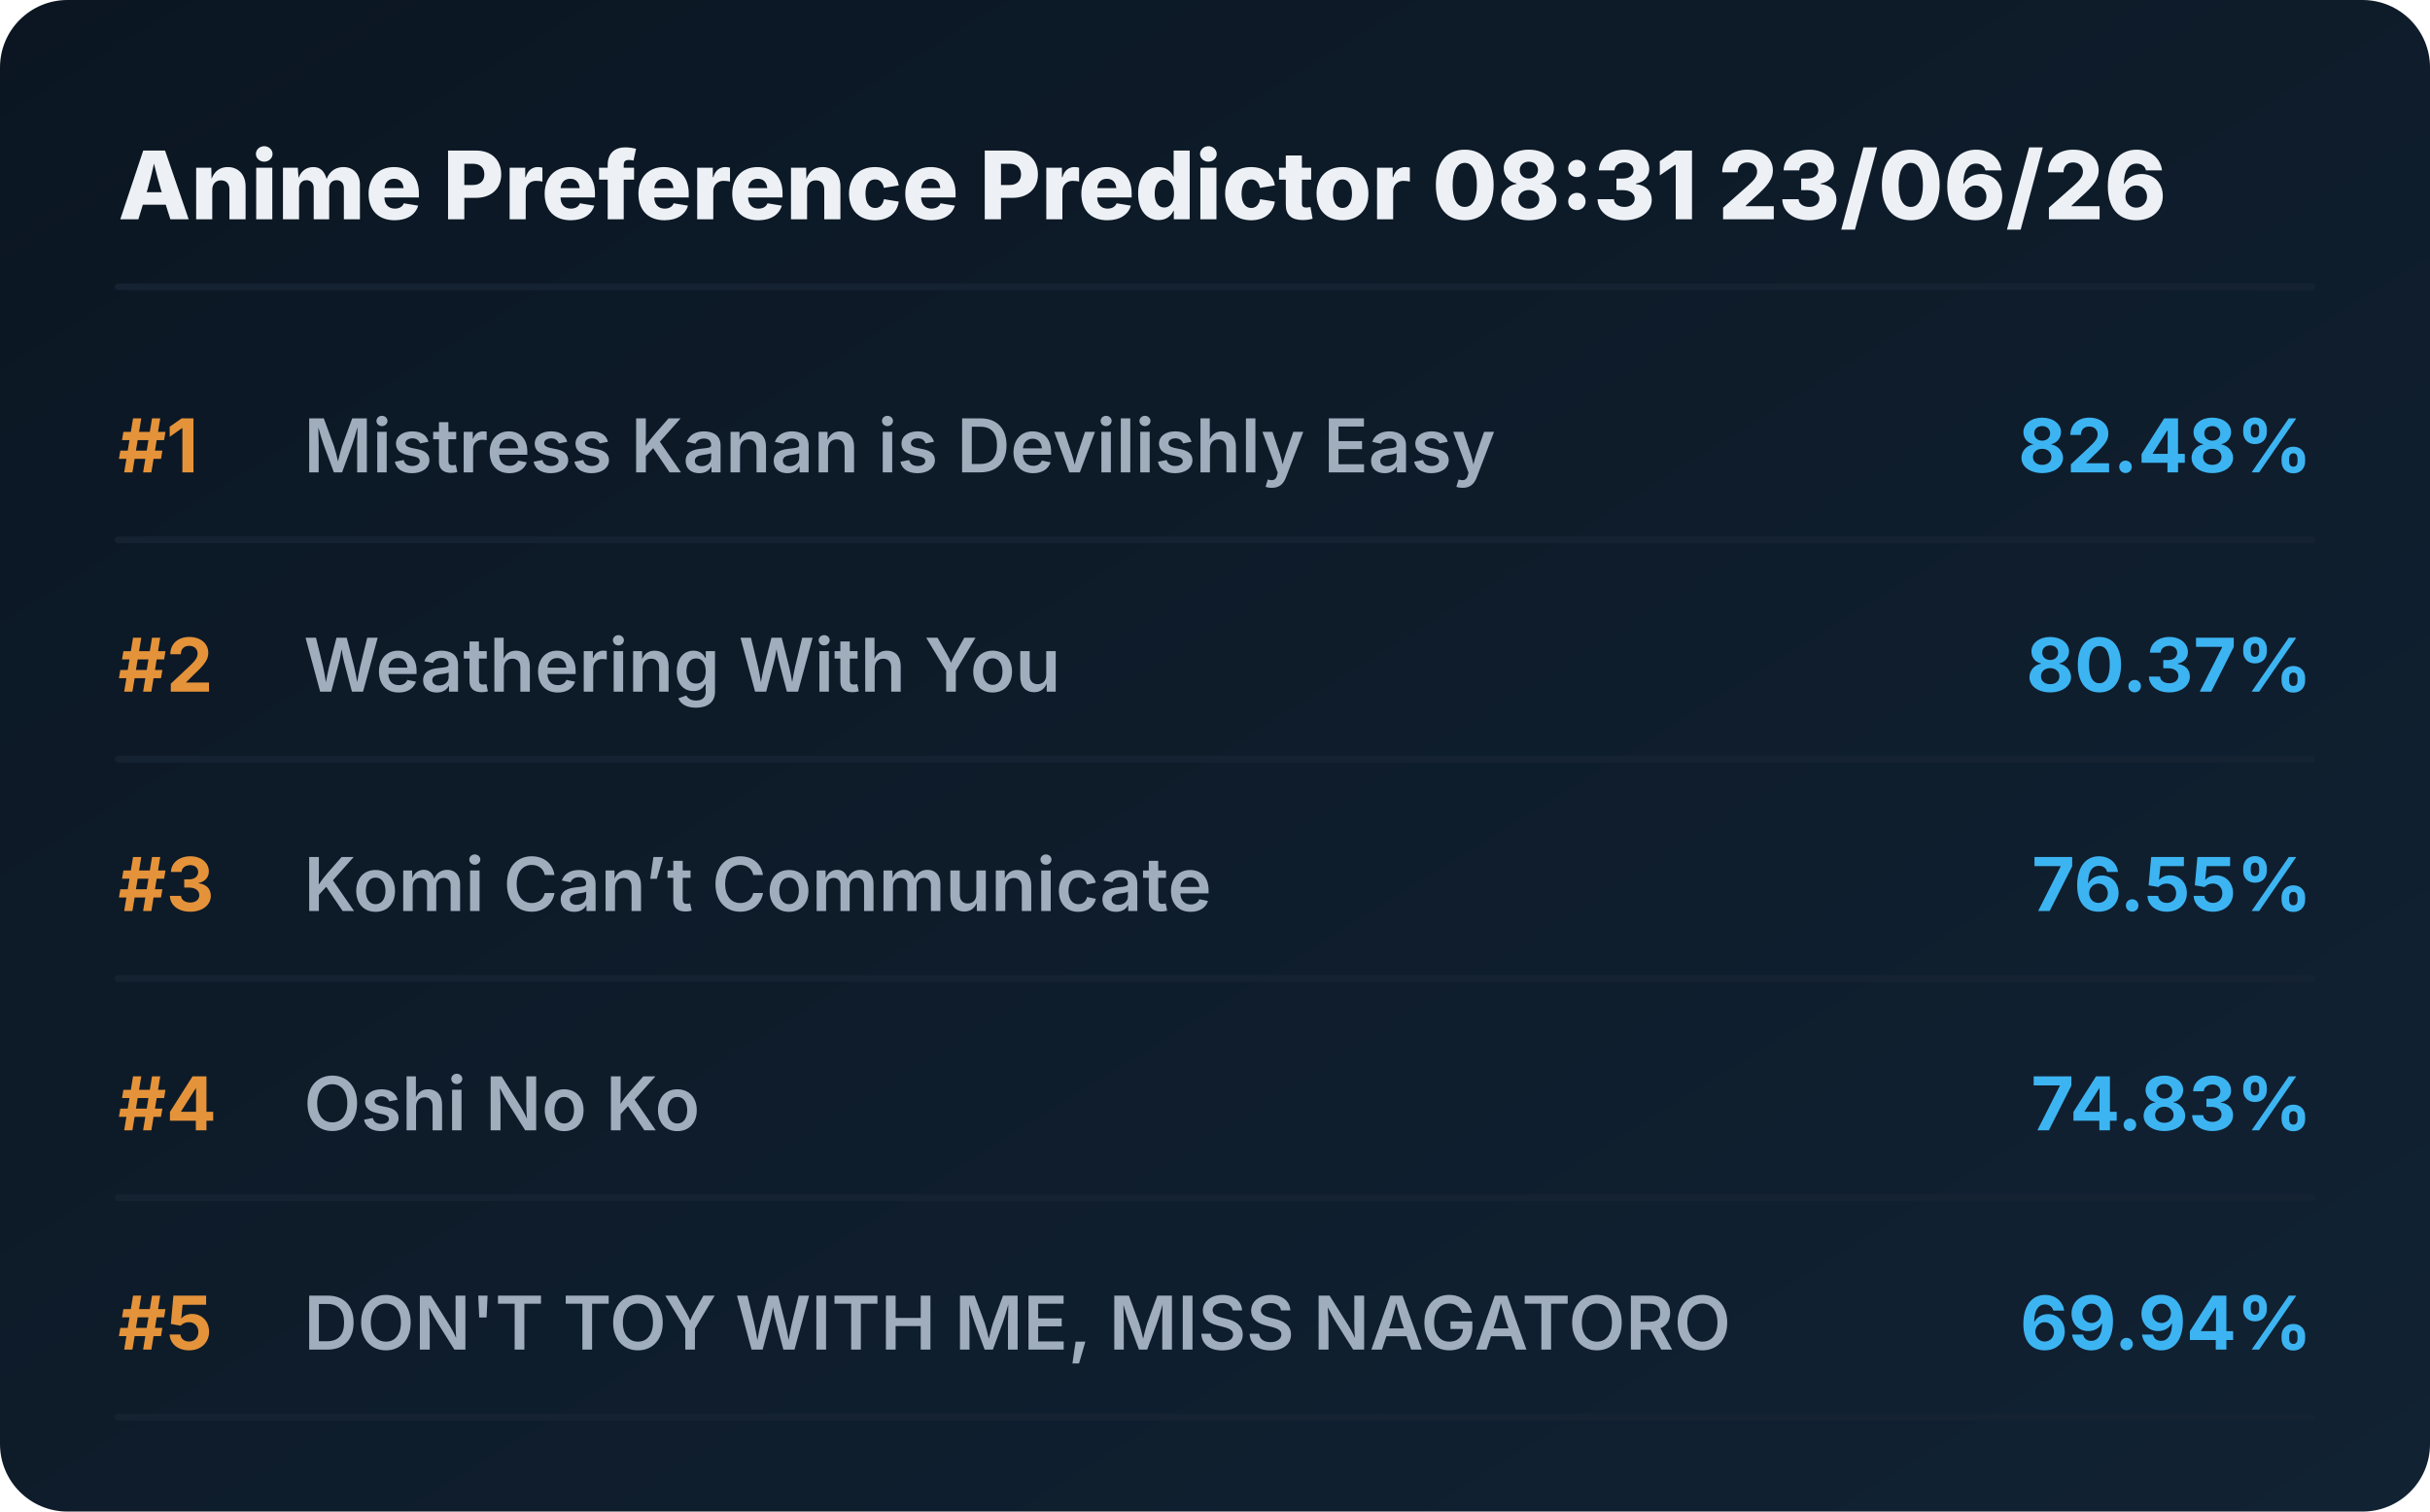
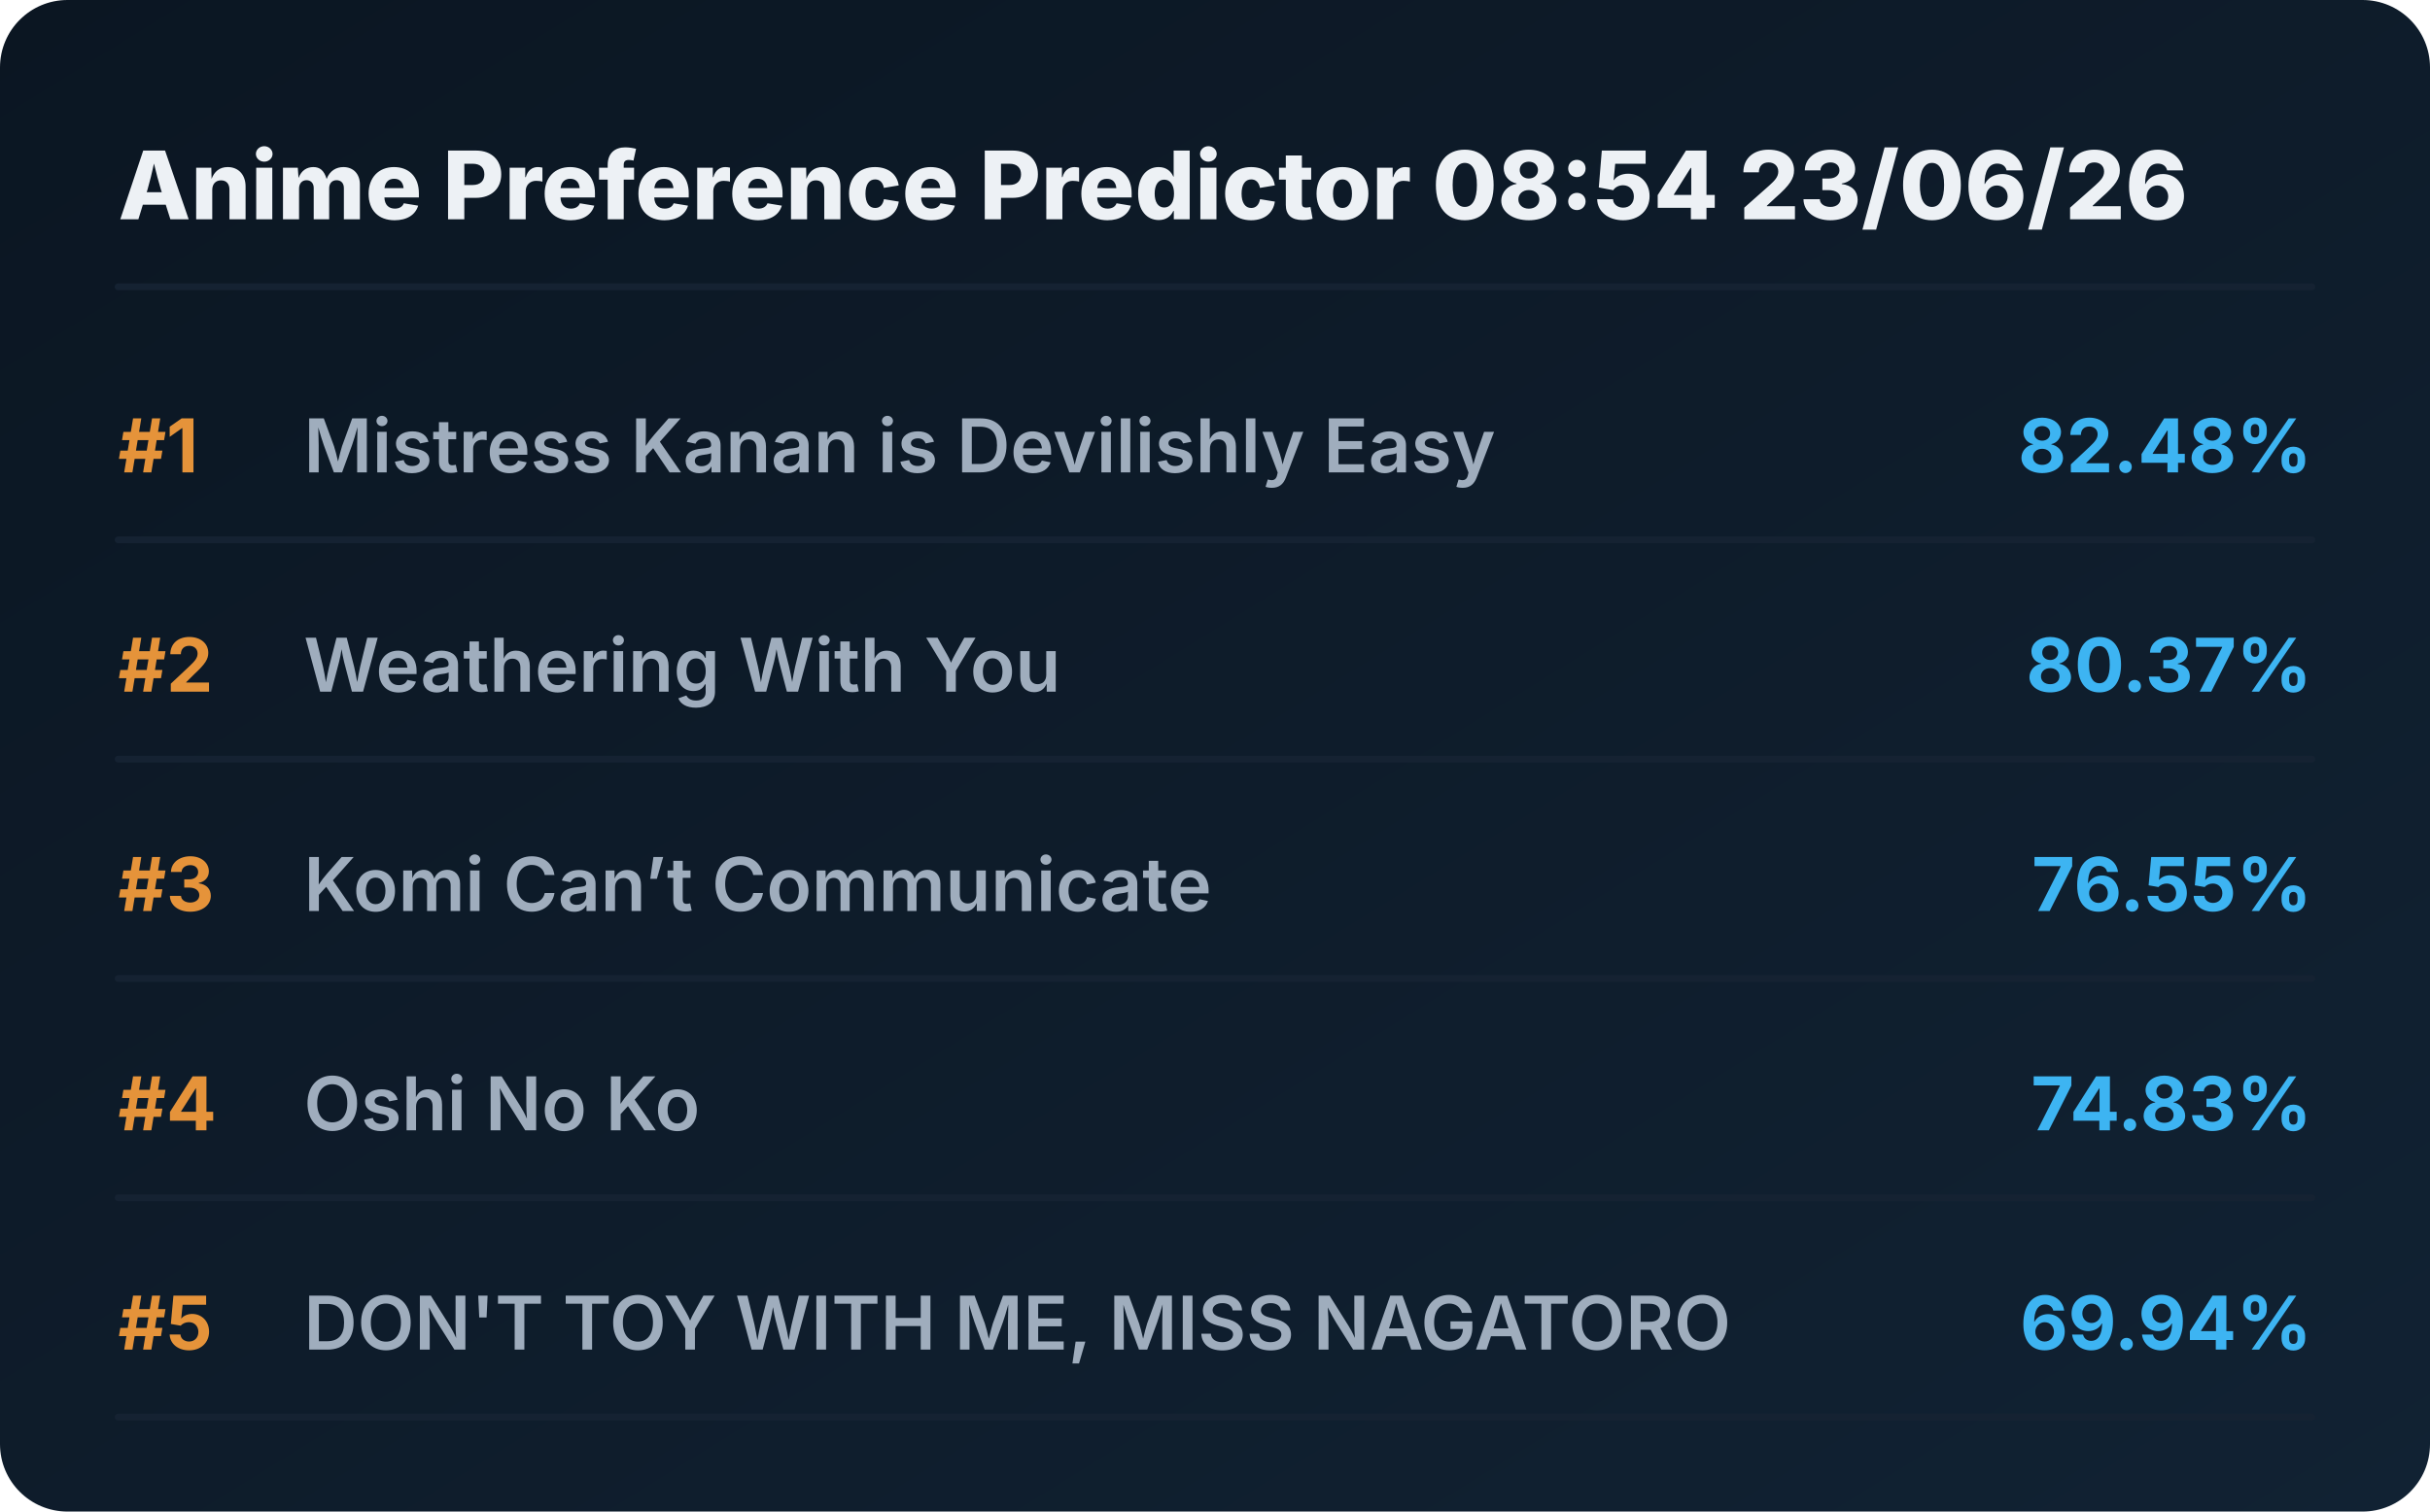
<svg xmlns="http://www.w3.org/2000/svg" viewBox="0 0 720 448" preserveAspectRatio="xMidYMid meet" style="width: 100%; height: auto; max-width: 720px;">
  <defs>
    <linearGradient id="boxGrad" x1="0%" y1="0%" x2="100%" y2="100%">
      <stop offset="0%" stop-color="#0b1622" />
      <stop offset="100%" stop-color="#112233" />
    </linearGradient>
    <clipPath id="titleClip">
      <rect x="90" y="0" width="510" height="100%" />
    </clipPath>
  </defs>
  <style>
    .bg { fill: url(#boxGrad); rx: 20px; }
    .header { font-family: 'Overpass', 'Inter', system-ui, sans-serif; font-weight: 800; font-size: 28px; fill: #edf1f5; }
    .rank { font-family: 'Overpass', 'Inter', system-ui, sans-serif; font-weight: 700; font-size: 22px; fill: #e5933a; }
    .title { font-family: 'Overpass', 'Inter', system-ui, sans-serif; font-weight: 600; font-size: 22px; fill: #9fadbd; }
    .score { font-family: 'Overpass', 'Inter', system-ui, sans-serif; font-weight: 700; font-size: 22px; fill: #3db4f2; }
    .line { stroke: #152232; stroke-width: 2; stroke-linecap: round; }
  </style>
  <rect class="bg" width="720" height="448" />
-   <text x="35" y="65" class="header">Anime Preference Predictor 08:31 23/06/26</text>
+   <text x="35" y="65" class="header">Anime Preference Predictor 08:54 23/06/26</text>
  <line x1="35" y1="85" x2="685" y2="85" class="line" />
  <g transform="translate(0, 0)">
    <text x="35" y="140" class="rank">#1</text>
    <text x="90" y="140" class="title">Mistress Kanan is Devilishly Easy</text>
    <text x="685" y="140" class="score" text-anchor="end">82.48%</text>
    <line x1="35" y1="160" x2="685" y2="160" class="line" />
  </g>
  <g transform="translate(0, 65)">
    <text x="35" y="140" class="rank">#2</text>
    <text x="90" y="140" class="title">Weathering With You</text>
    <text x="685" y="140" class="score" text-anchor="end">80.37%</text>
    <line x1="35" y1="160" x2="685" y2="160" class="line" />
  </g>
  <g transform="translate(0, 130)">
    <text x="35" y="140" class="rank">#3</text>
    <text x="90" y="140" class="title">Komi Can’t Communicate</text>
    <text x="685" y="140" class="score" text-anchor="end">76.55%</text>
    <line x1="35" y1="160" x2="685" y2="160" class="line" />
  </g>
  <g transform="translate(0, 195)">
    <text x="35" y="140" class="rank">#4</text>
    <text x="90" y="140" class="title">Oshi No Ko</text>
    <text x="685" y="140" class="score" text-anchor="end">74.83%</text>
    <line x1="35" y1="160" x2="685" y2="160" class="line" />
  </g>
  <g transform="translate(0, 260)">
    <text x="35" y="140" class="rank">#5</text>
    <text x="90" y="140" class="title">DON'T TOY WITH ME, MISS NAGATORO</text>
    <text x="685" y="140" class="score" text-anchor="end">69.94%</text>
    <line x1="35" y1="160" x2="685" y2="160" class="line" />
  </g>
</svg>
